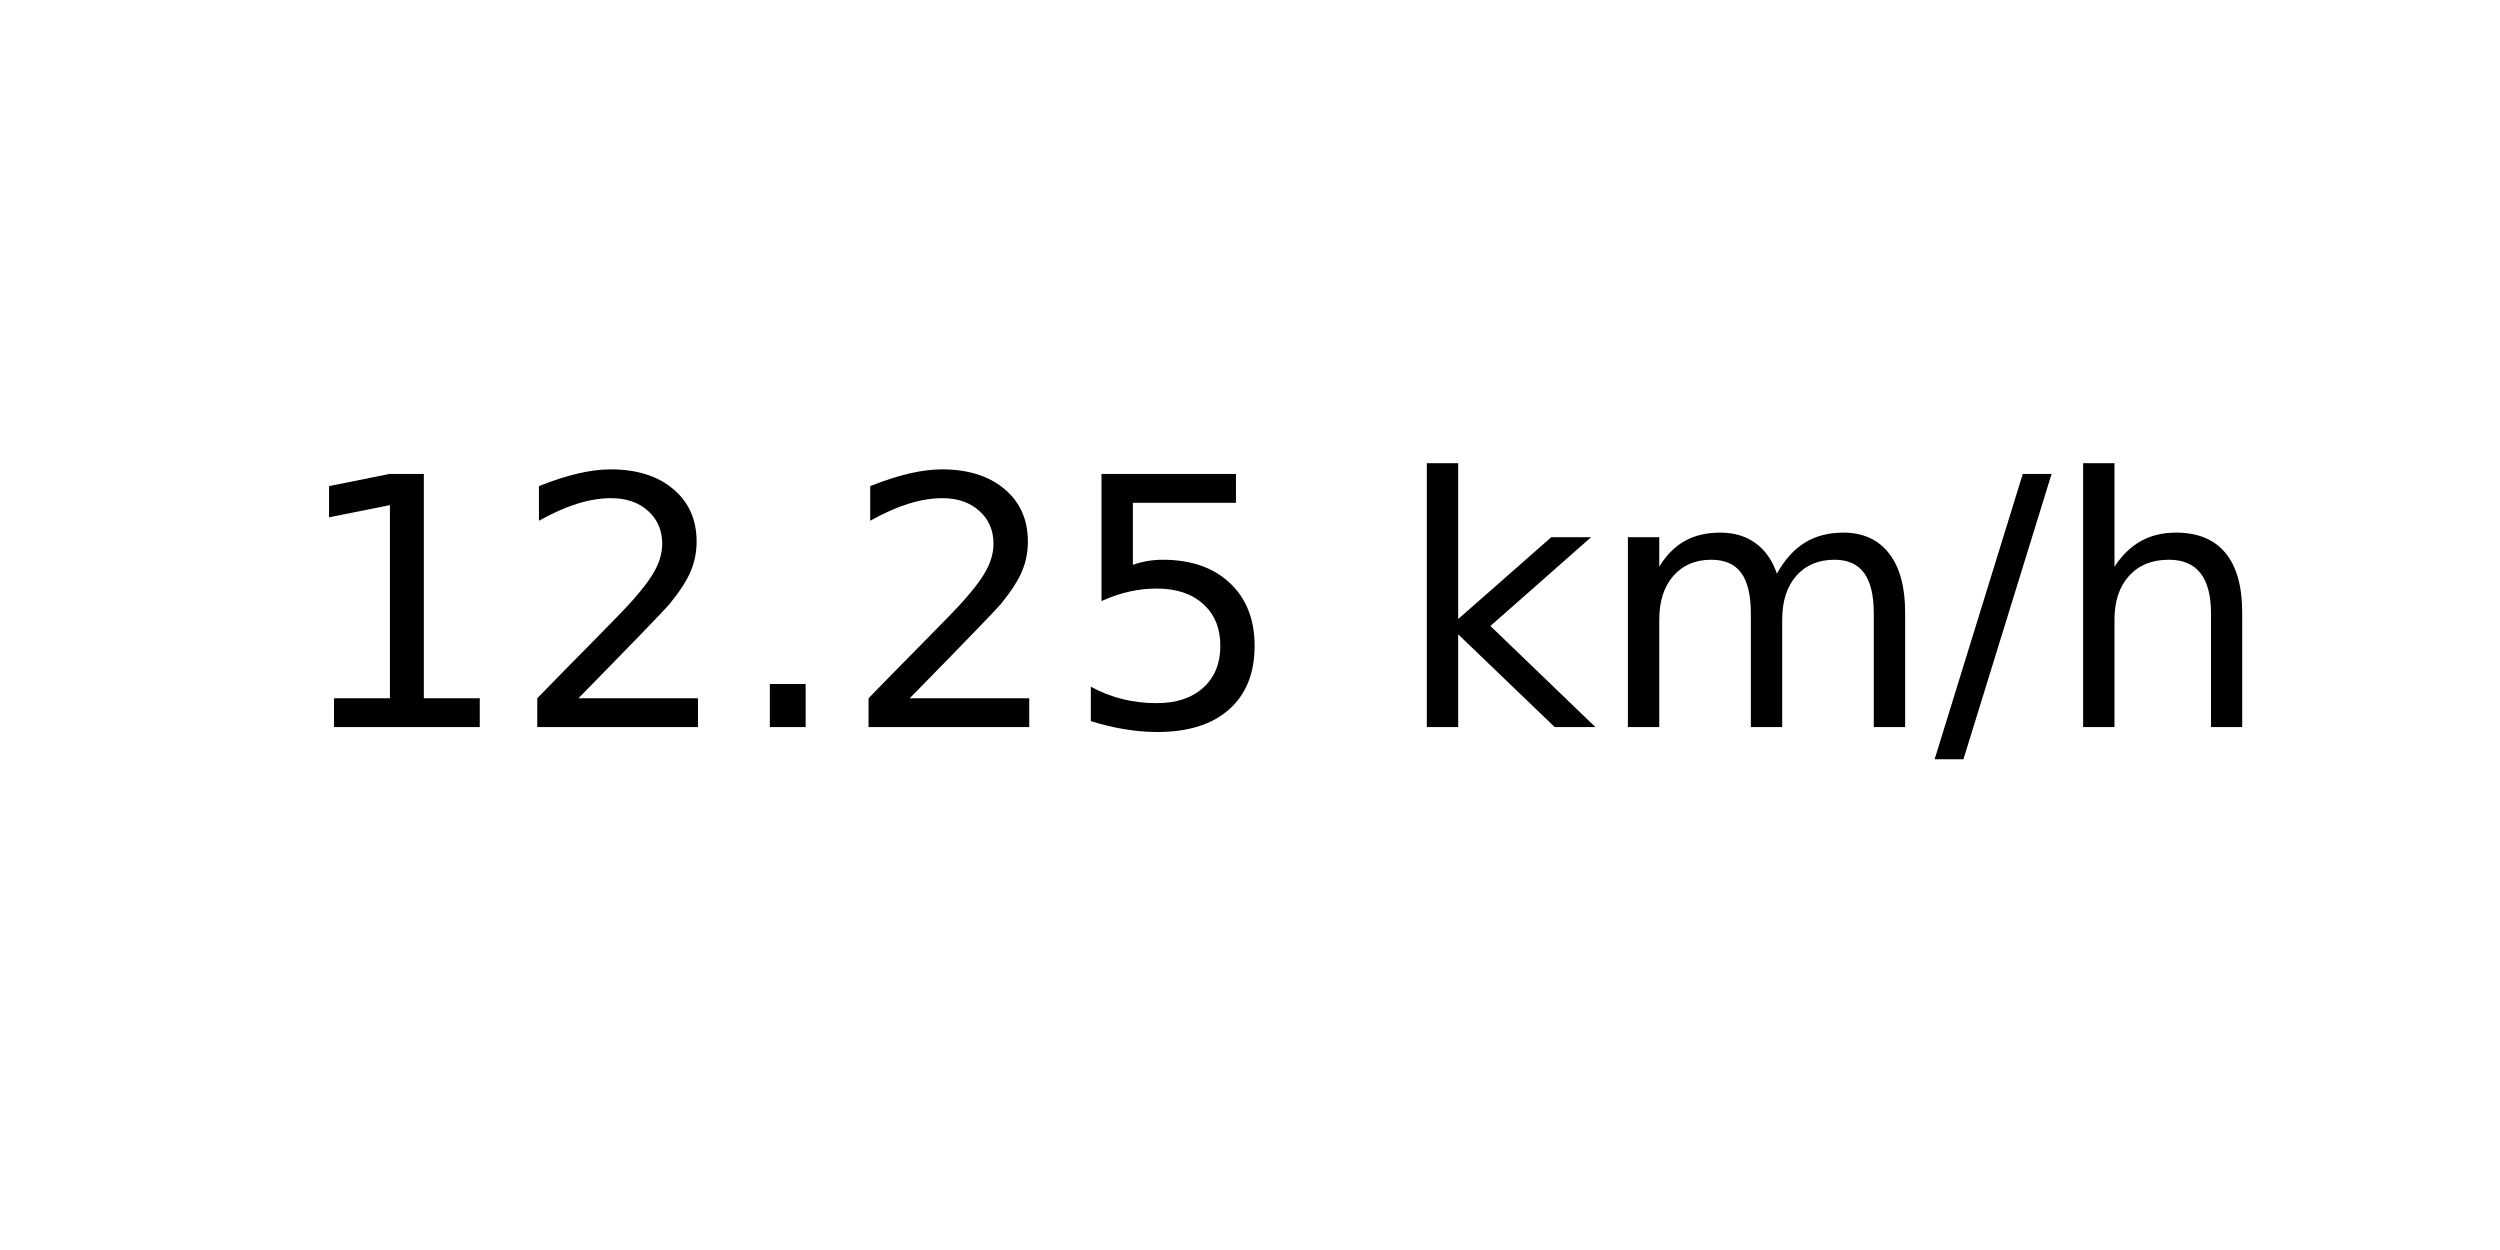
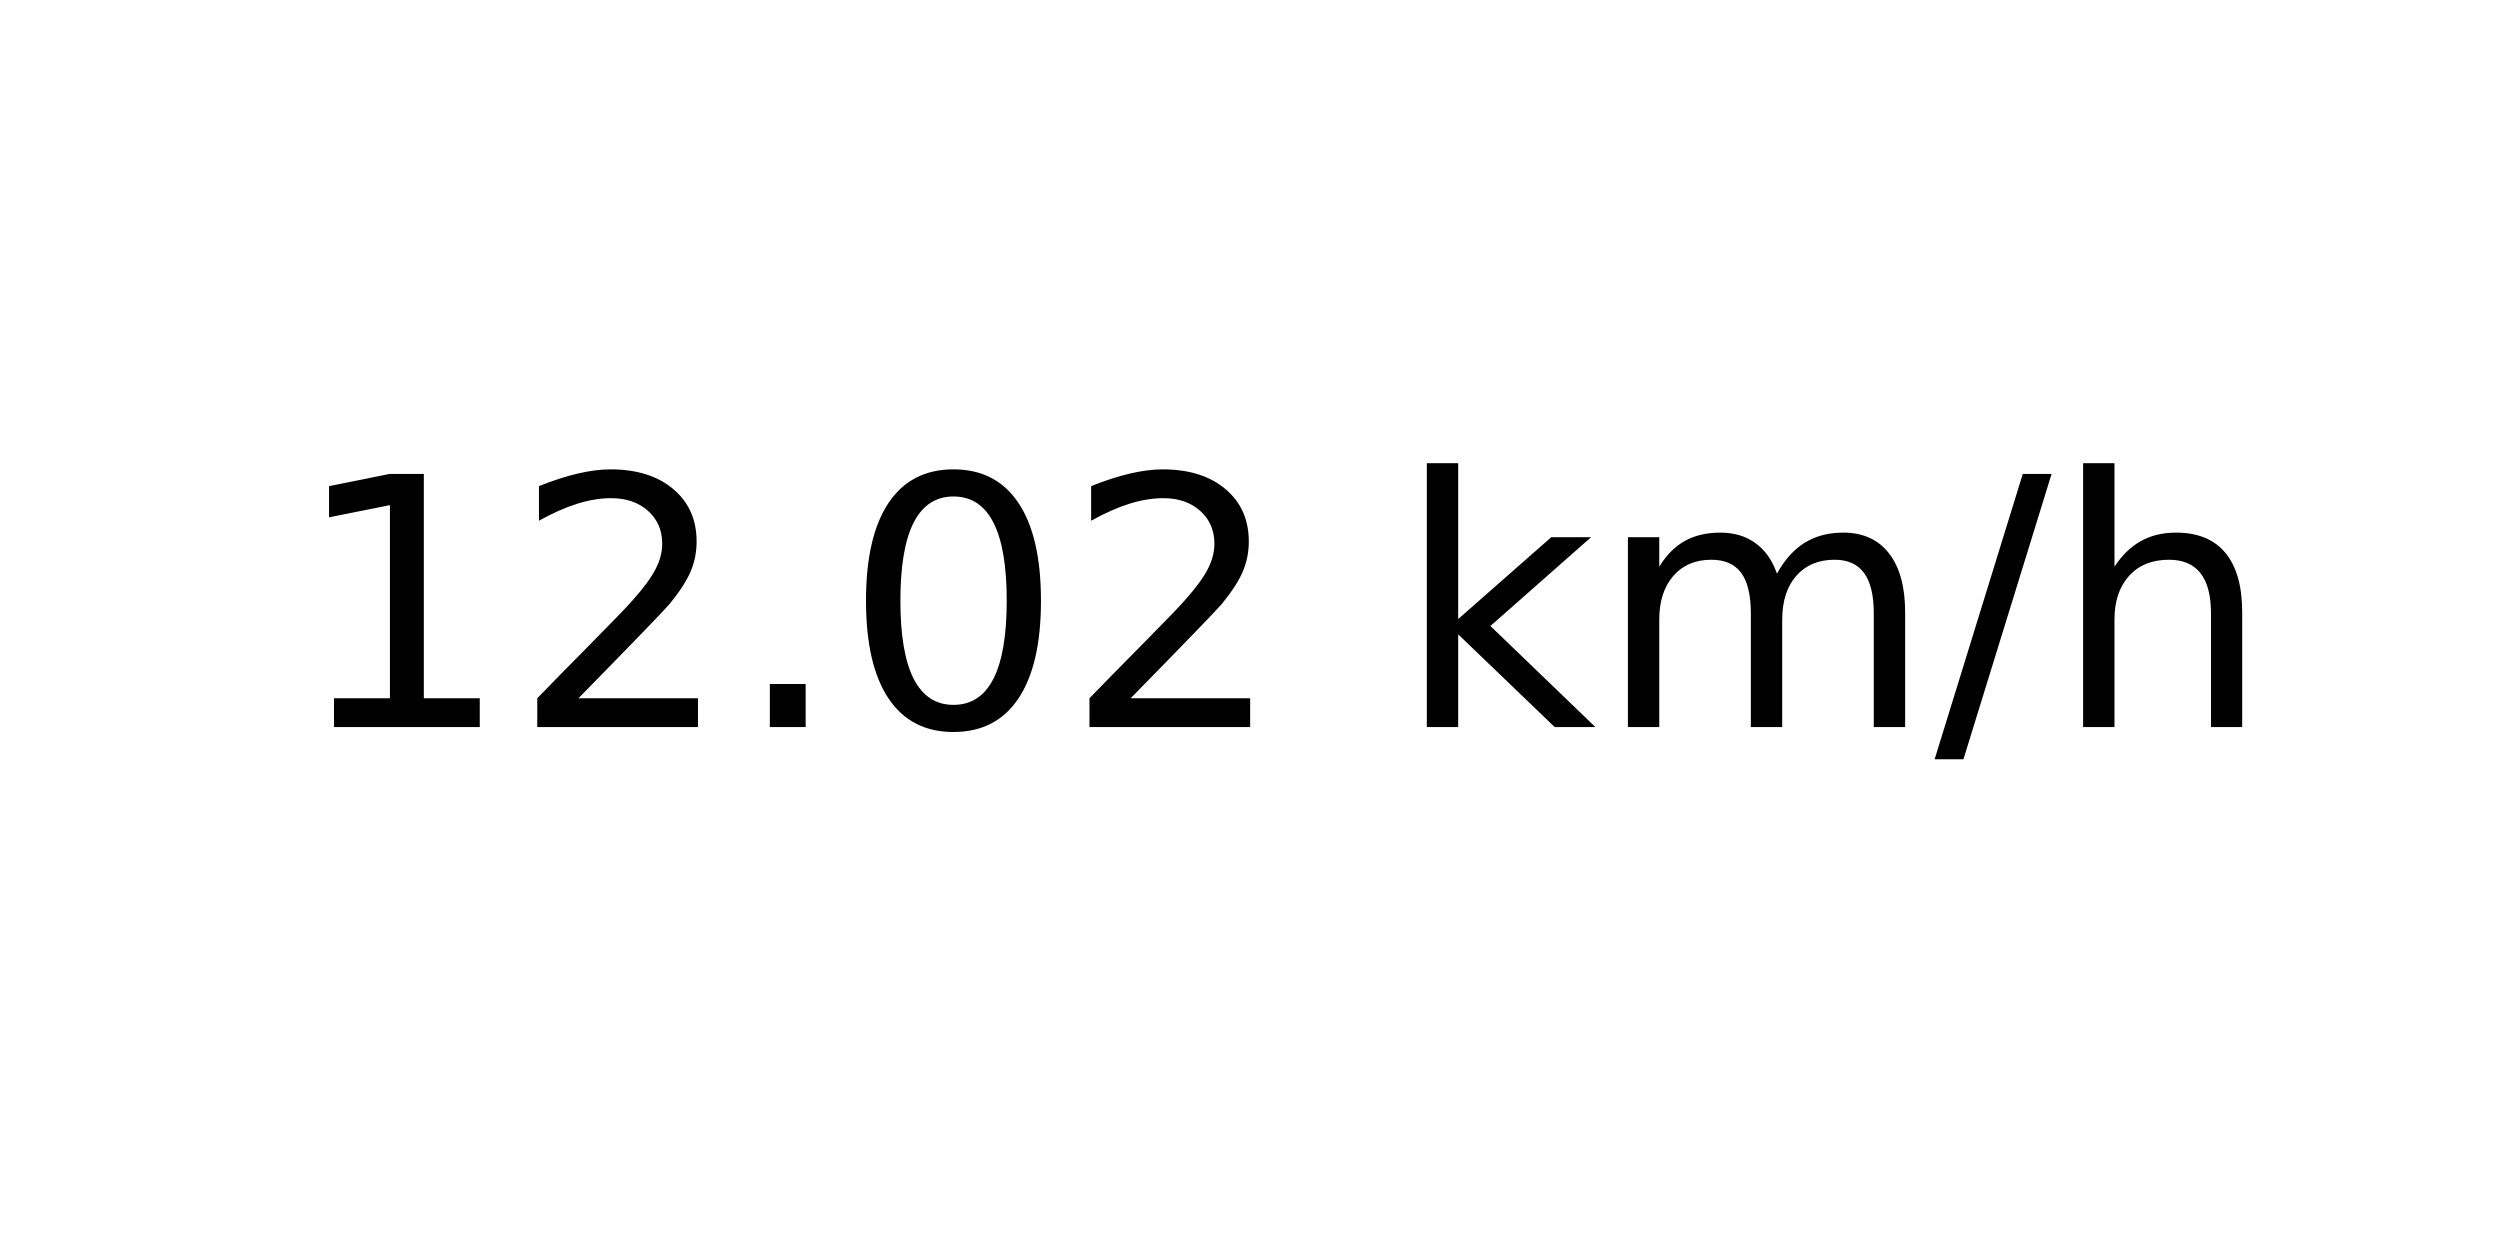
<svg xmlns="http://www.w3.org/2000/svg" xmlns:xlink="http://www.w3.org/1999/xlink" width="72pt" height="36pt" viewBox="0 0 72 36" version="1.1">
  <defs>
    <style type="text/css">*{stroke-linejoin: round; stroke-linecap: butt}</style>
  </defs>
  <g id="figure_1">
    <g id="axes_1">
      <g id="text_1">
        <g transform="translate(8.378125 20.93937) scale(0.1 -0.1)">
          <defs>
            <path id="DejaVuSans-31" d="M 794 531  L 1825 531  L 1825 4091  L 703 3866  L 703 4441  L 1819 4666  L 2450 4666  L 2450 531  L 3481 531  L 3481 0  L 794 0  L 794 531  z " transform="scale(0.015625)" />
            <path id="DejaVuSans-32" d="M 1228 531  L 3431 531  L 3431 0  L 469 0  L 469 531  Q 828 903 1448 1529  Q 2069 2156 2228 2338  Q 2531 2678 2651 2914  Q 2772 3150 2772 3378  Q 2772 3750 2511 3984  Q 2250 4219 1831 4219  Q 1534 4219 1204 4116  Q 875 4013 500 3803  L 500 4441  Q 881 4594 1212 4672  Q 1544 4750 1819 4750  Q 2544 4750 2975 4387  Q 3406 4025 3406 3419  Q 3406 3131 3298 2873  Q 3191 2616 2906 2266  Q 2828 2175 2409 1742  Q 1991 1309 1228 531  z " transform="scale(0.015625)" />
            <path id="DejaVuSans-2e" d="M 684 794  L 1344 794  L 1344 0  L 684 0  L 684 794  z " transform="scale(0.015625)" />
-             <path id="DejaVuSans-35" d="M 691 4666  L 3169 4666  L 3169 4134  L 1269 4134  L 1269 2991  Q 1406 3038 1543 3061  Q 1681 3084 1819 3084  Q 2600 3084 3056 2656  Q 3513 2228 3513 1497  Q 3513 744 3044 326  Q 2575 -91 1722 -91  Q 1428 -91 1123 -41  Q 819 9 494 109  L 494 744  Q 775 591 1075 516  Q 1375 441 1709 441  Q 2250 441 2565 725  Q 2881 1009 2881 1497  Q 2881 1984 2565 2268  Q 2250 2553 1709 2553  Q 1456 2553 1204 2497  Q 953 2441 691 2322  L 691 4666  z " transform="scale(0.015625)" />
+             <path id="DejaVuSans-30" d="M 2034 4250  Q 1547 4250 1301 3770  Q 1056 3291 1056 2328  Q 1056 1369 1301 889  Q 1547 409 2034 409  Q 2525 409 2770 889  Q 3016 1369 3016 2328  Q 3016 3291 2770 3770  Q 2525 4250 2034 4250  z M 2034 4750  Q 2819 4750 3233 4129  Q 3647 3509 3647 2328  Q 3647 1150 3233 529  Q 2819 -91 2034 -91  Q 1250 -91 836 529  Q 422 1150 422 2328  Q 422 3509 836 4129  Q 1250 4750 2034 4750  z " transform="scale(0.015625)" />
            <path id="DejaVuSans-20" transform="scale(0.015625)" />
            <path id="DejaVuSans-6b" d="M 581 4863  L 1159 4863  L 1159 1991  L 2875 3500  L 3609 3500  L 1753 1863  L 3688 0  L 2938 0  L 1159 1709  L 1159 0  L 581 0  L 581 4863  z " transform="scale(0.015625)" />
            <path id="DejaVuSans-6d" d="M 3328 2828  Q 3544 3216 3844 3400  Q 4144 3584 4550 3584  Q 5097 3584 5394 3201  Q 5691 2819 5691 2113  L 5691 0  L 5113 0  L 5113 2094  Q 5113 2597 4934 2840  Q 4756 3084 4391 3084  Q 3944 3084 3684 2787  Q 3425 2491 3425 1978  L 3425 0  L 2847 0  L 2847 2094  Q 2847 2600 2669 2842  Q 2491 3084 2119 3084  Q 1678 3084 1418 2786  Q 1159 2488 1159 1978  L 1159 0  L 581 0  L 581 3500  L 1159 3500  L 1159 2956  Q 1356 3278 1631 3431  Q 1906 3584 2284 3584  Q 2666 3584 2933 3390  Q 3200 3197 3328 2828  z " transform="scale(0.015625)" />
            <path id="DejaVuSans-2f" d="M 1625 4666  L 2156 4666  L 531 -594  L 0 -594  L 1625 4666  z " transform="scale(0.015625)" />
            <path id="DejaVuSans-68" d="M 3513 2113  L 3513 0  L 2938 0  L 2938 2094  Q 2938 2591 2744 2837  Q 2550 3084 2163 3084  Q 1697 3084 1428 2787  Q 1159 2491 1159 1978  L 1159 0  L 581 0  L 581 4863  L 1159 4863  L 1159 2956  Q 1366 3272 1645 3428  Q 1925 3584 2291 3584  Q 2894 3584 3203 3211  Q 3513 2838 3513 2113  z " transform="scale(0.015625)" />
          </defs>
          <use xlink:href="#DejaVuSans-31" />
          <use xlink:href="#DejaVuSans-32" x="63.623" />
          <use xlink:href="#DejaVuSans-2e" x="127.246" />
-           <use xlink:href="#DejaVuSans-32" x="159.033" />
-           <use xlink:href="#DejaVuSans-35" x="222.656" />
+           <use xlink:href="#DejaVuSans-30" x="159.033" />
+           <use xlink:href="#DejaVuSans-32" x="222.656" />
          <use xlink:href="#DejaVuSans-20" x="286.279" />
          <use xlink:href="#DejaVuSans-6b" x="318.066" />
          <use xlink:href="#DejaVuSans-6d" x="375.977" />
          <use xlink:href="#DejaVuSans-2f" x="473.389" />
          <use xlink:href="#DejaVuSans-68" x="507.08" />
        </g>
      </g>
    </g>
  </g>
</svg>
